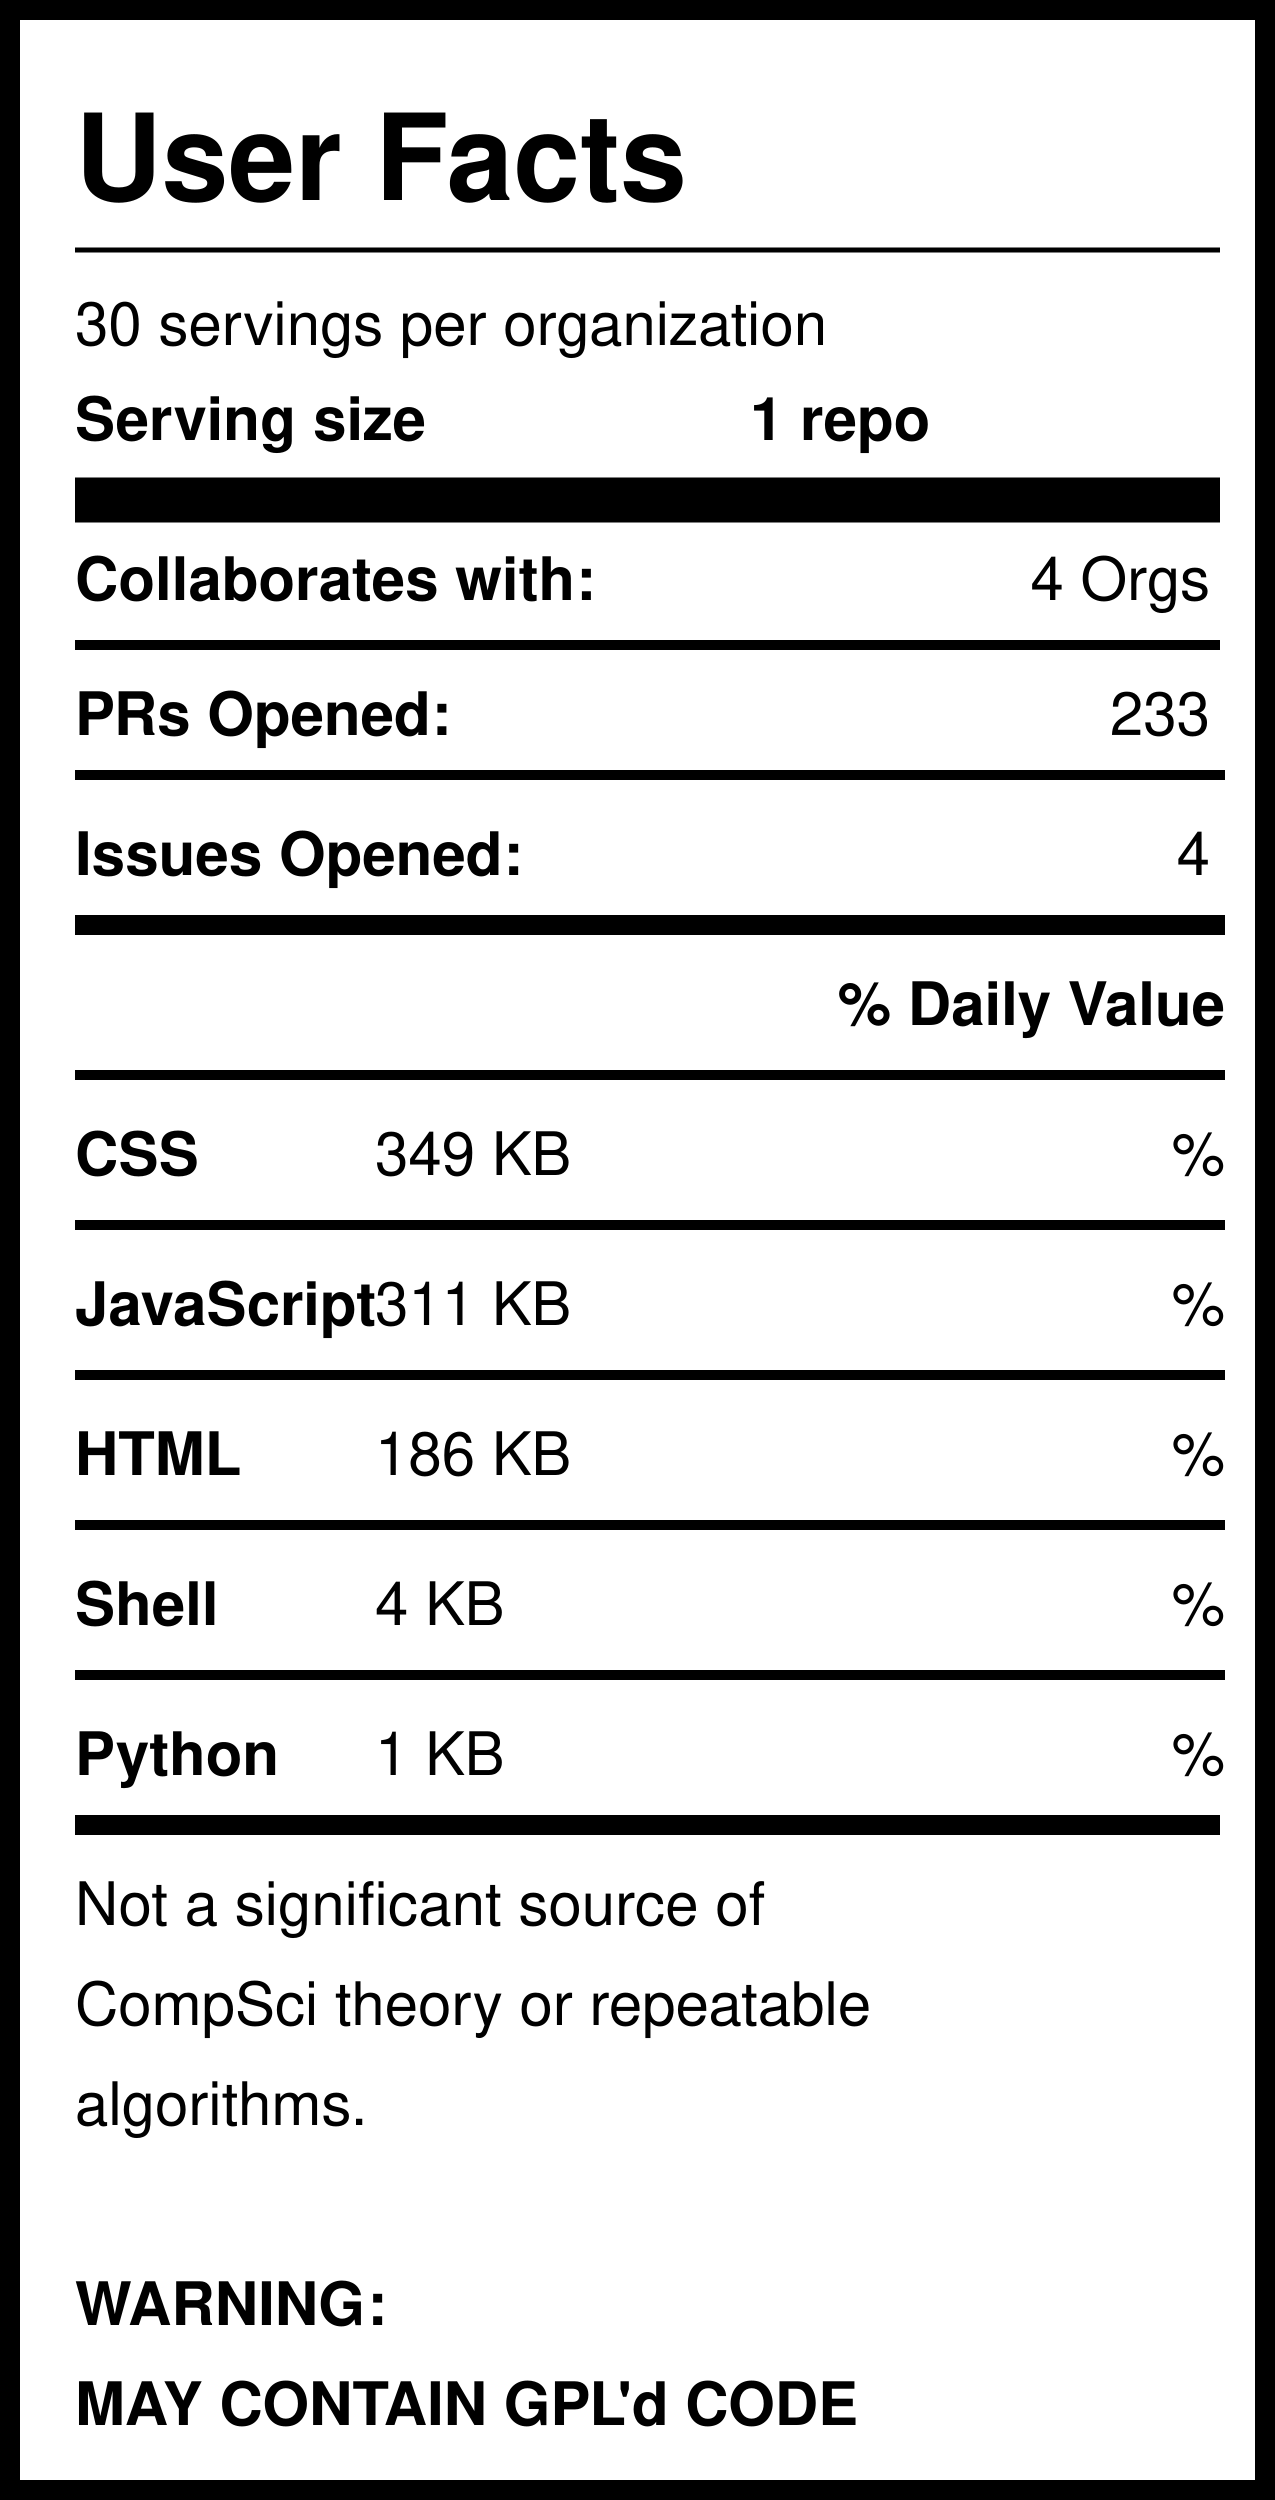
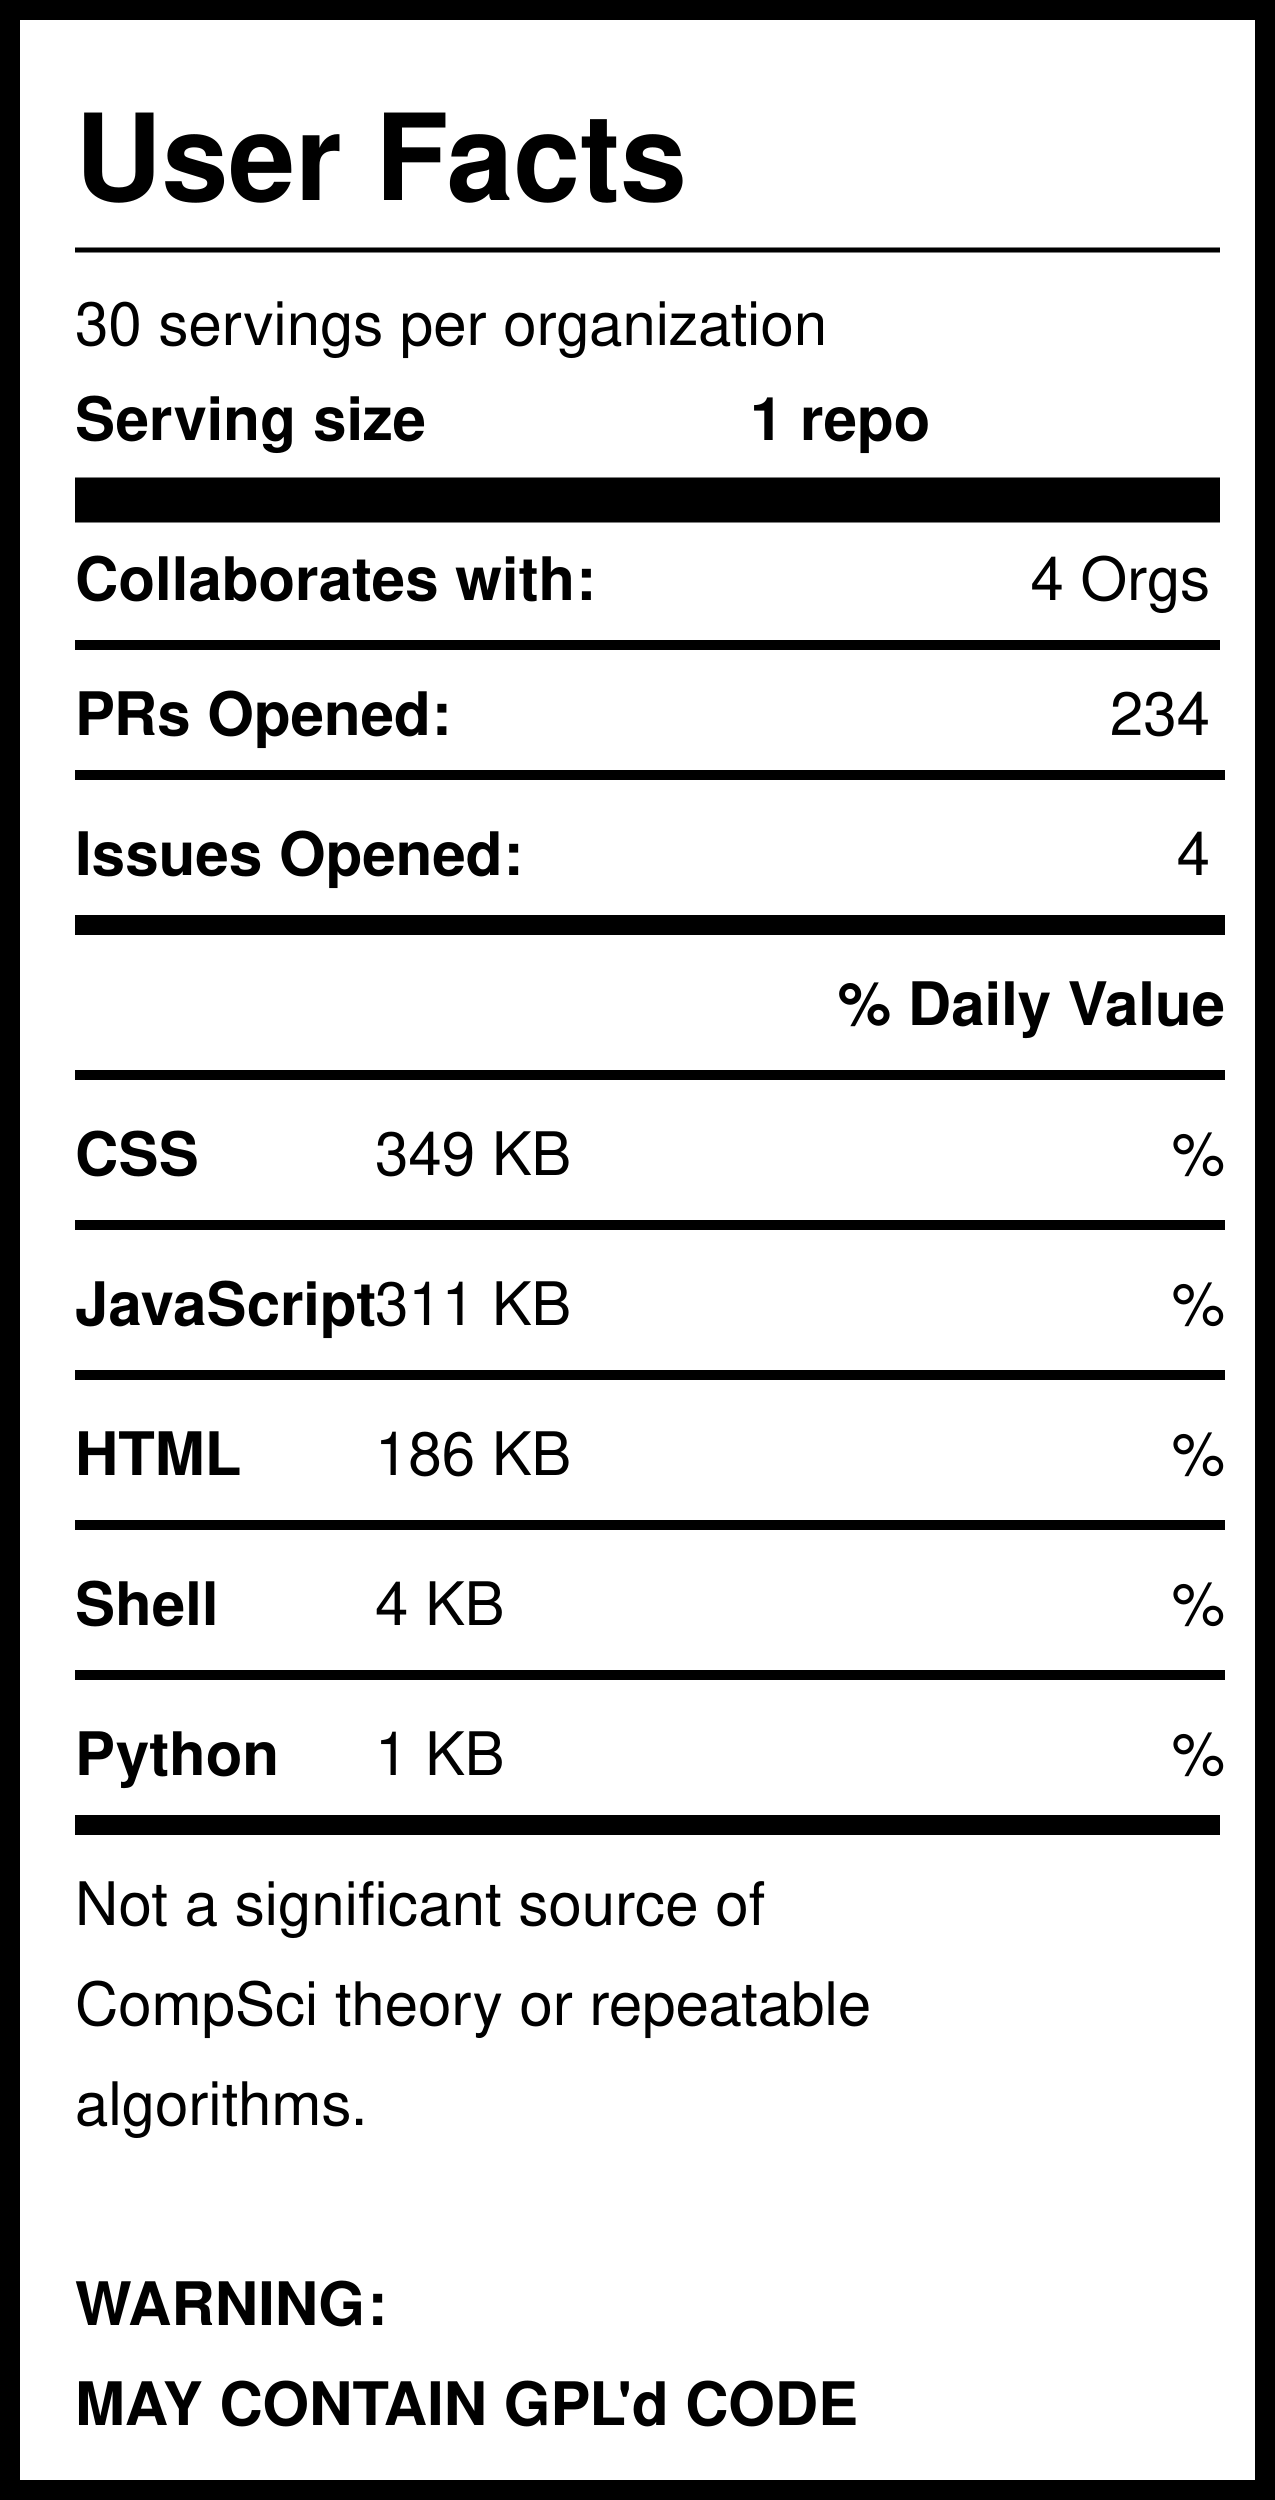
<svg xmlns="http://www.w3.org/2000/svg" version="1.1" width="255" height="500" style="background: white">
  <svg width="255" height="500">
    <rect width="255" height="500" style="fill:rgb(255,255,255);stroke-width:8;stroke:rgb(0,0,0)" />
    <text x="15" y="40" font-family="Helvetica" font-weight="bold" font-size="2em">User Facts</text>
    <line x1="15" y1="50" x2="244" y2="50" style="stroke:rgb(0,0,0);stroke-width:1" />
    <text x="15" y="69" font-family="Helvetica" lengthAdjust="spacingAndGlyphs">30 servings per organization</text>
    <text x="15" y="88" font-family="Helvetica" font-weight="bold" lengthAdjust="spacingAndGlyphs">Serving size</text>
    <text x="150" y="88" font-family="Helvetica" font-weight="bold" lengthAdjust="spacingAndGlyphs">1 repo</text>
    <line x1="15" y1="100" x2="244" y2="100" style="stroke:rgb(0,0,0);stroke-width:9" />
    <text x="15" y="120" font-family="Helvetica" font-weight="bold" lengthAdjust="spacingAndGlyphs">Collaborates with:</text>
    <text x="242" y="120" font-family="Helvetica" text-anchor="end" lengthAdjust="spacingAndGlyphs">4 Orgs</text>
    <line x1="15" y1="129" x2="244" y2="129" style="stroke:rgb(0,0,0);stroke-width:2" />
    <text x="15" y="147" font-family="Helvetica" font-weight="bold" lengthAdjust="spacingAndGlyphs">PRs Opened:</text>
-     <text x="242" y="147" font-family="Helvetica" text-anchor="end" lengthAdjust="spacingAndGlyphs">233</text>
+     <text x="242" y="147" font-family="Helvetica" text-anchor="end" lengthAdjust="spacingAndGlyphs">234</text>
    <text x="15" y="175" font-family="Helvetica" font-weight="bold" lengthAdjust="spacingAndGlyphs">Issues Opened:</text>
    <text x="242" y="175" font-family="Helvetica" lengthAdjust="spacingAndGlyphs" text-anchor="end">4</text>
    <line x1="15" y1="185" x2="245" y2="185" style="stroke:rgb(0,0,0);stroke-width:4" />
    <line x1="15" y1="155" x2="245" y2="155" style="stroke:rgb(0,0,0);stroke-width:2" />
    <text x="245" y="205" font-family="Helvetica" font-weight="bold" text-anchor="end" lengthAdjust="spacingAndGlyphs">% Daily Value</text>
    <line x1="15" y1="215" x2="245" y2="215" style="stroke:rgb(0,0,0);stroke-width:2" />
    <text x="15" y="235" font-family="Helvetica" font-weight="bold" lengthAdjust="spacingAndGlyphs">CSS</text>
    <text x="75" y="235" font-family="Helvetica" lengthAdjust="spacingAndGlyphs">349 KB</text>
    <text x="245" y="235" font-family="Helvetica" lengthAdjust="spacingAndGlyphs" text-anchor="end">%</text>
    <line x1="15" y1="245" x2="245" y2="245" style="stroke:rgb(0,0,0);stroke-width:2" />
    <text x="15" y="265" font-family="Helvetica" font-weight="bold" lengthAdjust="spacingAndGlyphs">JavaScript</text>
    <text x="75" y="265" font-family="Helvetica" lengthAdjust="spacingAndGlyphs">311 KB</text>
    <text x="245" y="265" font-family="Helvetica" lengthAdjust="spacingAndGlyphs" text-anchor="end">%</text>
    <line x1="15" y1="275" x2="245" y2="275" style="stroke:rgb(0,0,0);stroke-width:2" />
    <text x="15" y="295" font-family="Helvetica" font-weight="bold" lengthAdjust="spacingAndGlyphs">HTML</text>
    <text x="75" y="295" font-family="Helvetica" lengthAdjust="spacingAndGlyphs">186 KB</text>
    <text x="245" y="295" font-family="Helvetica" lengthAdjust="spacingAndGlyphs" text-anchor="end">%</text>
    <line x1="15" y1="305" x2="245" y2="305" style="stroke:rgb(0,0,0);stroke-width:2" />
    <text x="15" y="325" font-family="Helvetica" font-weight="bold" lengthAdjust="spacingAndGlyphs">Shell</text>
    <text x="75" y="325" font-family="Helvetica" lengthAdjust="spacingAndGlyphs">4 KB</text>
    <text x="245" y="325" font-family="Helvetica" lengthAdjust="spacingAndGlyphs" text-anchor="end">%</text>
    <line x1="15" y1="335" x2="245" y2="335" style="stroke:rgb(0,0,0);stroke-width:2" />
    <text x="15" y="355" font-family="Helvetica" font-weight="bold" lengthAdjust="spacingAndGlyphs">Python</text>
    <text x="75" y="355" font-family="Helvetica" lengthAdjust="spacingAndGlyphs">1 KB</text>
    <text x="245" y="355" font-family="Helvetica" lengthAdjust="spacingAndGlyphs" text-anchor="end">%</text>
    <line x1="15" y1="365" x2="244" y2="365" style="stroke:rgb(0,0,0);stroke-width:4" />
    <text id="Warning1" x="15" y="385" font-family="Helvetica" lengthAdjust="spacingAndGlyphs">Not a significant source of </text>
    <text id="Warning2" x="15" y="405" font-family="Helvetica" lengthAdjust="spacingAndGlyphs">CompSci theory or repeatable</text>
    <text id="Warning3" x="15" y="425" font-family="Helvetica" lengthAdjust="spacingAndGlyphs">algorithms. </text>
    <text id="GPL1" x="15" y="465" font-family="Helvetica" font-weight="bold" lengthAdjust="spacingAndGlyphs">WARNING:</text>
    <text id="GPL2" x="15" y="485" font-family="Helvetica" font-weight="bold" lengthAdjust="spacingAndGlyphs">MAY CONTAIN GPL'd CODE</text>
  </svg>
</svg>
